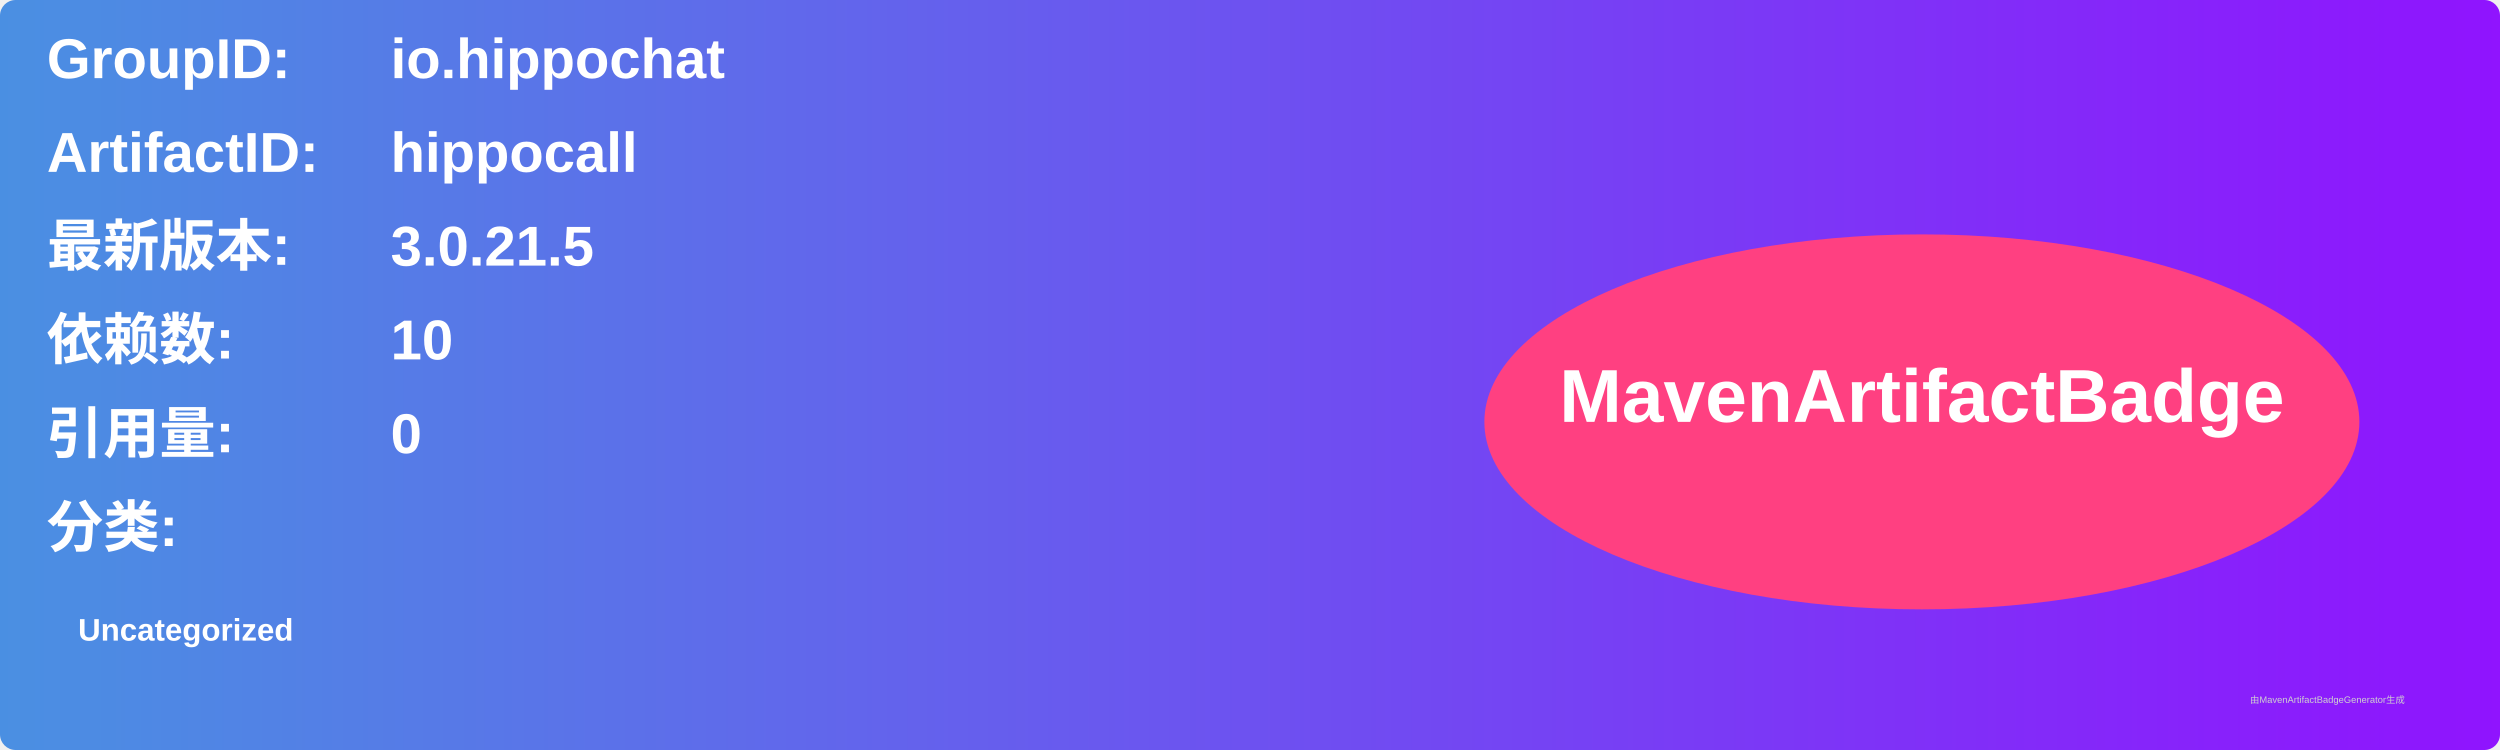
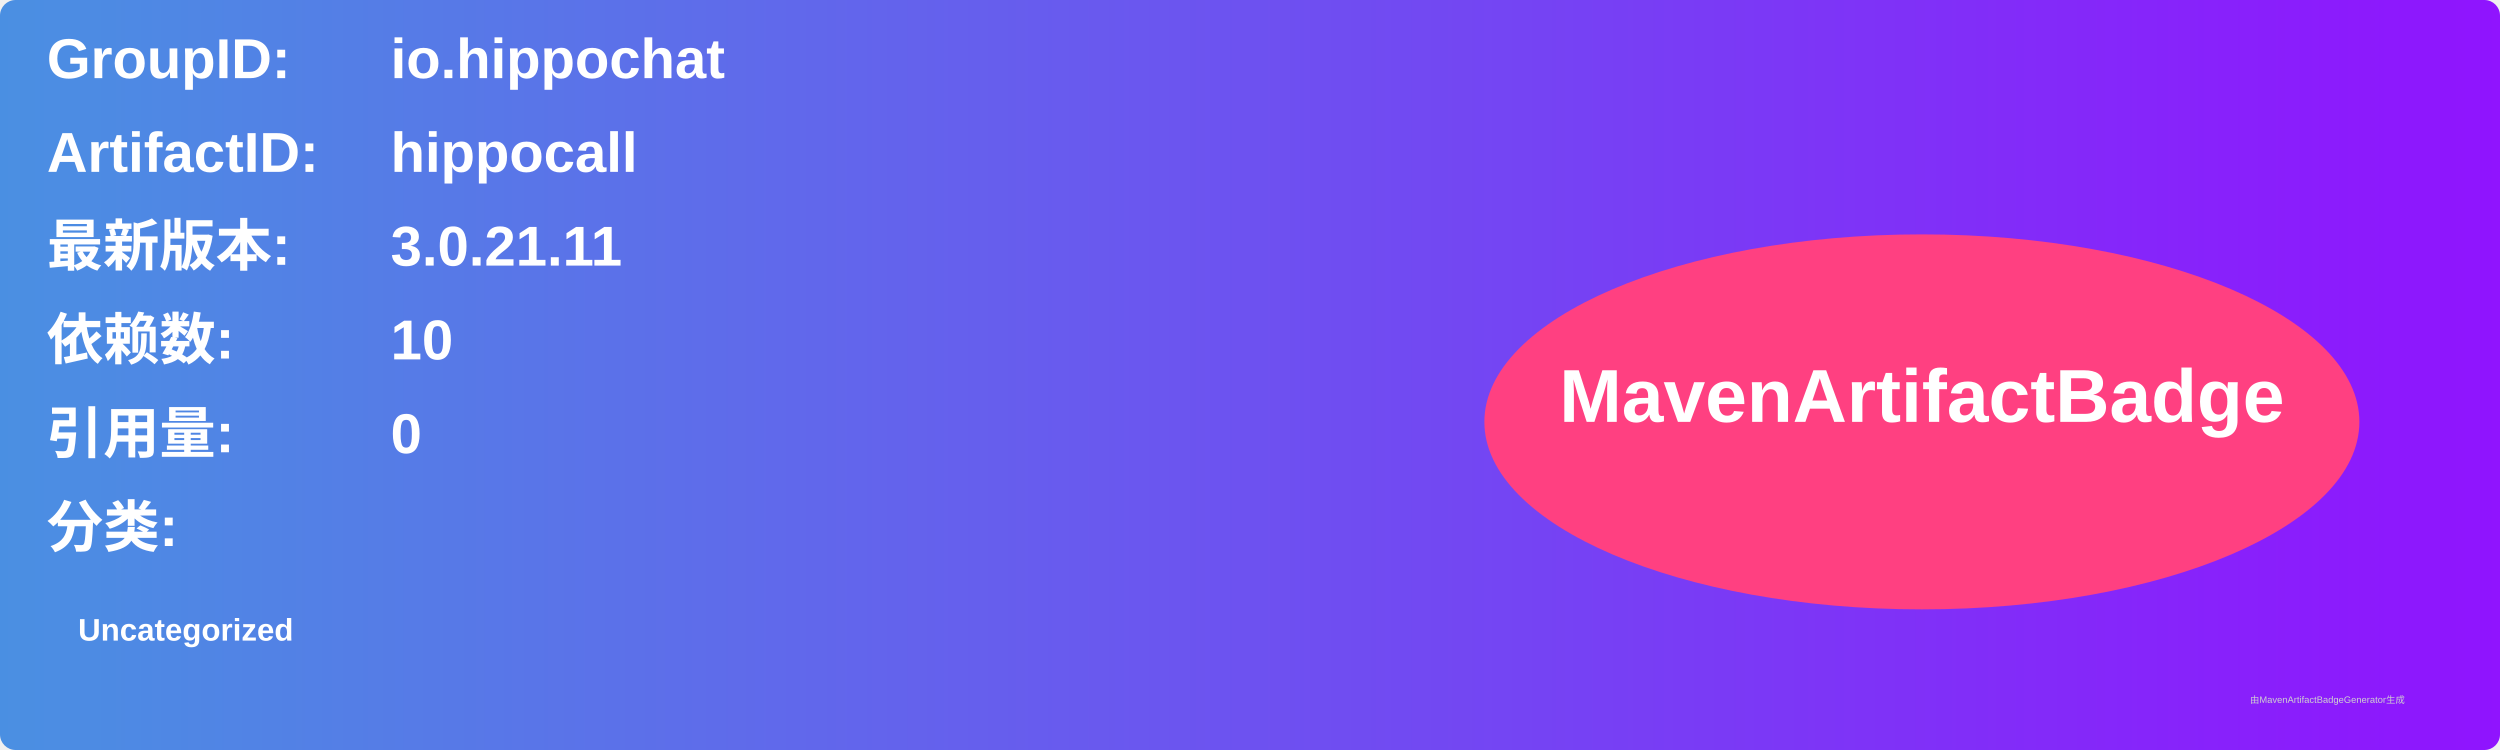
<svg xmlns="http://www.w3.org/2000/svg" width="800" height="240" viewBox="0 0 800 240">
  <linearGradient id="grad" x1="0%" y1="0%" x2="100%" y2="0%">
    <stop offset="0%" stop-color="#4a90e2" />
    <stop offset="100%" stop-color="#9013fe" />
  </linearGradient>
  <rect width="100%" height="100%" rx="5" ry="5" fill="url(#grad)" />
  <g transform="translate(15, 15)">
    <text x="0" y="10" font-family="Arial" font-size="18" fill="white" font-weight="bold" width="260">GroupID:</text>
    <text x="110" y="10" font-family="Arial" font-size="18" fill="white" font-weight="bold" width="460">io.hippochat</text>
    <text x="0" y="40" font-family="Arial" font-size="18" fill="white" font-weight="bold" width="260">ArtifactID:</text>
    <text x="110" y="40" font-family="Arial" font-size="18" fill="white" font-weight="bold" width="460">hippocall</text>
    <text x="0" y="70" font-family="Arial" font-size="18" fill="white" font-weight="bold">最新版本:</text>
    <text x="110" y="70" font-family="Arial" font-size="18" fill="white" font-weight="bold">
-       <tspan font-weight="bold">3.0.21.5</tspan>
+       <tspan font-weight="bold">3.0.21.11</tspan>
    </text>
    <text x="0" y="100" font-family="Arial" font-size="18" fill="white" font-weight="bold">依赖数: </text>
    <text x="110" y="100" font-family="Arial" font-size="18" fill="white">
      <tspan font-weight="bold">10</tspan>
    </text>
    <text x="0" y="130" font-family="Arial" font-size="18" fill="white" font-weight="bold">引用量: </text>
    <text x="110" y="130" font-family="Arial" font-size="18" fill="white">
      <tspan font-weight="bold">0</tspan>
    </text>
    <text x="0" y="160" font-family="Arial" font-size="18" fill="white" font-weight="bold">分类:</text>
    <text x="10" y="190" font-family="Arial" font-size="10" fill="white">
      <tspan font-weight="bold">Uncategorized</tspan>
    </text>
    <ellipse cx="600" cy="120" rx="140" ry="60" fill="#ff4081" />
    <text x="600" y="120" text-anchor="middle" font-family="Arial" font-size="24" fill="white" font-weight="bold">MavenArtifactBadge</text>
  </g>
  <text x="720" y="225" font-family="Arial" font-size="3" fill="#d0d0d0">由MavenArtifactBadgeGenerator生成</text>
</svg>
